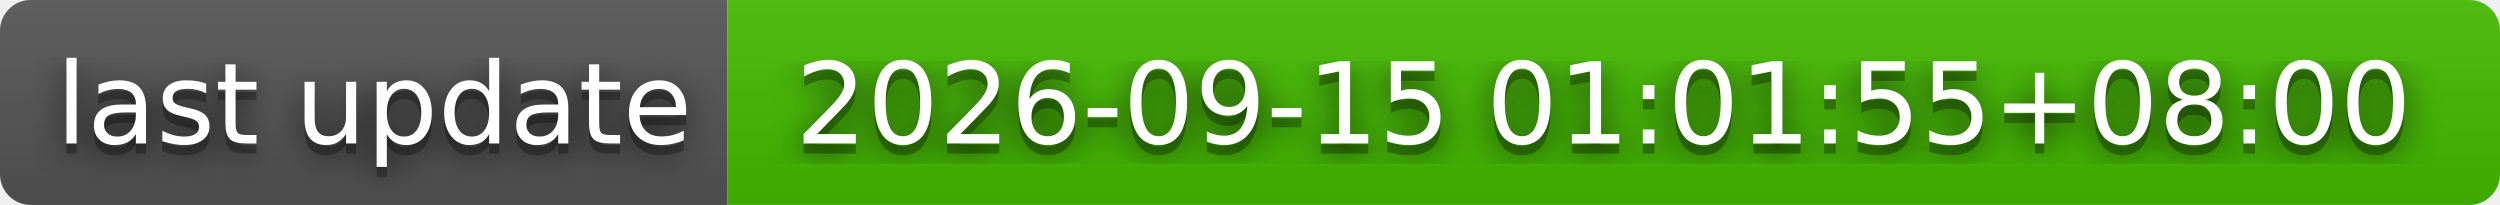
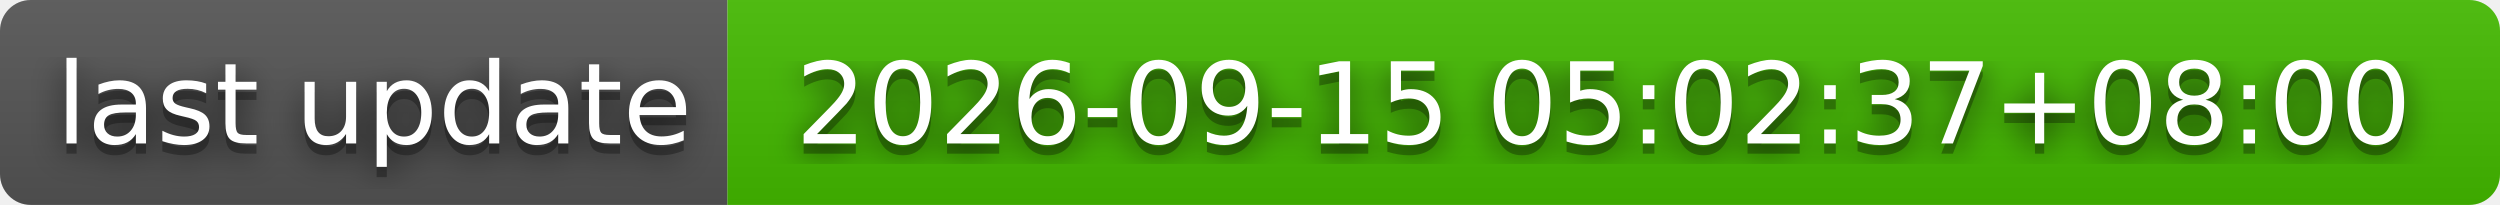
- <svg xmlns="http://www.w3.org/2000/svg" width="244" height="20" role="img" aria-label="last update: 2026-09-15 01:01:55+08:00">
+ <svg xmlns="http://www.w3.org/2000/svg" width="244" height="20" role="img" aria-label="last update: 2026-09-15 05:02:37+08:00">
  <filter id="blur">
    <feGaussianBlur stdDeviation="16" />
  </filter>
  <linearGradient id="s" x2="0" y2="100%">
    <stop offset="0" stop-color="#bbb" stop-opacity=".1" />
    <stop offset="1" stop-opacity=".1" />
  </linearGradient>
  <clipPath id="r">
    <rect width="244" height="20" rx="3" />
  </clipPath>
  <g clip-path="url(#r)">
    <rect width="71" height="20" fill="#555" />
    <rect x="71" width="173" height="20" fill="#4b0" />
    <rect width="244" height="20" fill="url(#s)" />
  </g>
  <g fill="#fff" text-anchor="middle" font-family="Verdana,Geneva,DejaVu Sans,sans-serif" text-rendering="geometricPrecision" font-size="110">
    <g transform="scale(.1)">
      <g aria-hidden="true" fill="#010101">
        <text x="365" y="150" fill-opacity=".8" filter="url(#blur)" textLength="610">last update</text>
        <text x="365" y="150" fill-opacity=".3" textLength="610">last update</text>
      </g>
      <text x="365" y="140" textLength="610">last update</text>
    </g>
    <g transform="scale(.1)">
      <g aria-hidden="true" fill="#010101">
-         <text x="1565" y="150" fill-opacity=".8" filter="url(#blur)" textLength="1630">2026-09-15 01:01:55+08:00</text>
-         <text x="1565" y="150" fill-opacity=".3" textLength="1630">2026-09-15 01:01:55+08:00</text>
+         <text x="1565" y="150" fill-opacity=".8" filter="url(#blur)" textLength="1630">2026-09-15 05:02:37+08:00</text>
+         <text x="1565" y="150" fill-opacity=".3" textLength="1630">2026-09-15 05:02:37+08:00</text>
      </g>
-       <text x="1565" y="140" textLength="1630">2026-09-15 01:01:55+08:00</text>
+       <text x="1565" y="140" textLength="1630">2026-09-15 05:02:37+08:00</text>
    </g>
  </g>
</svg>
